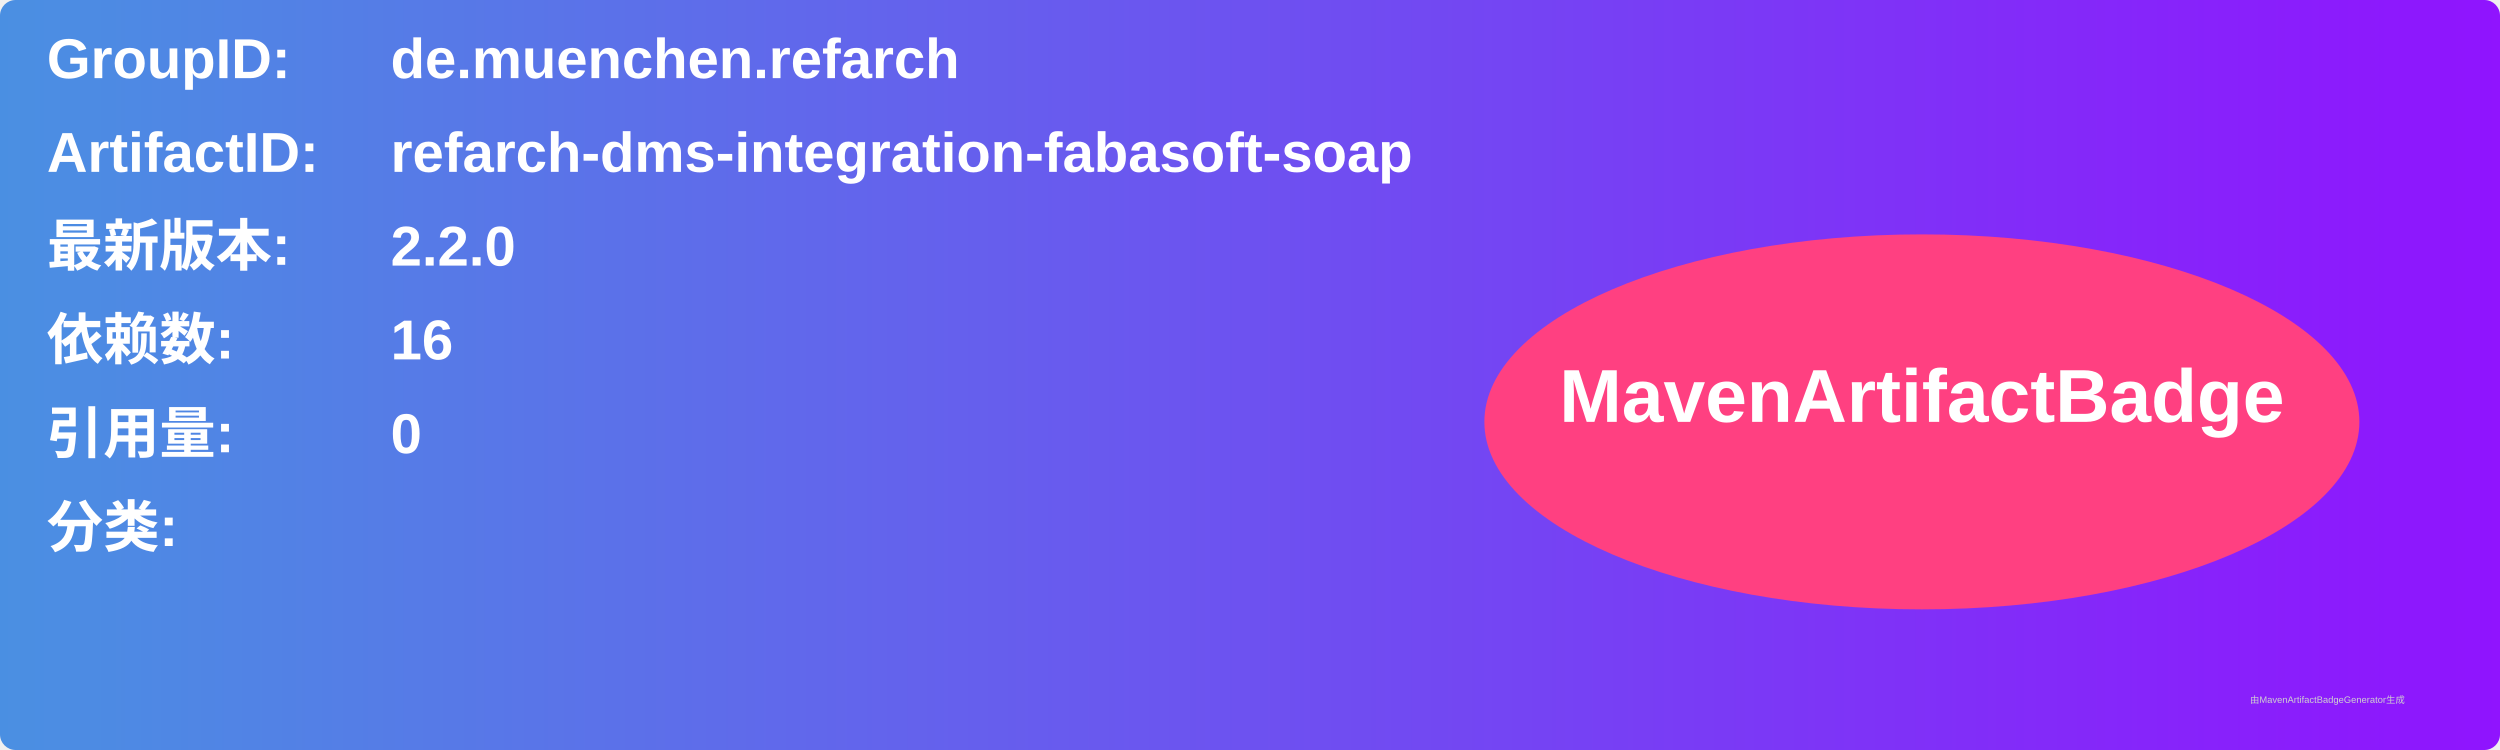
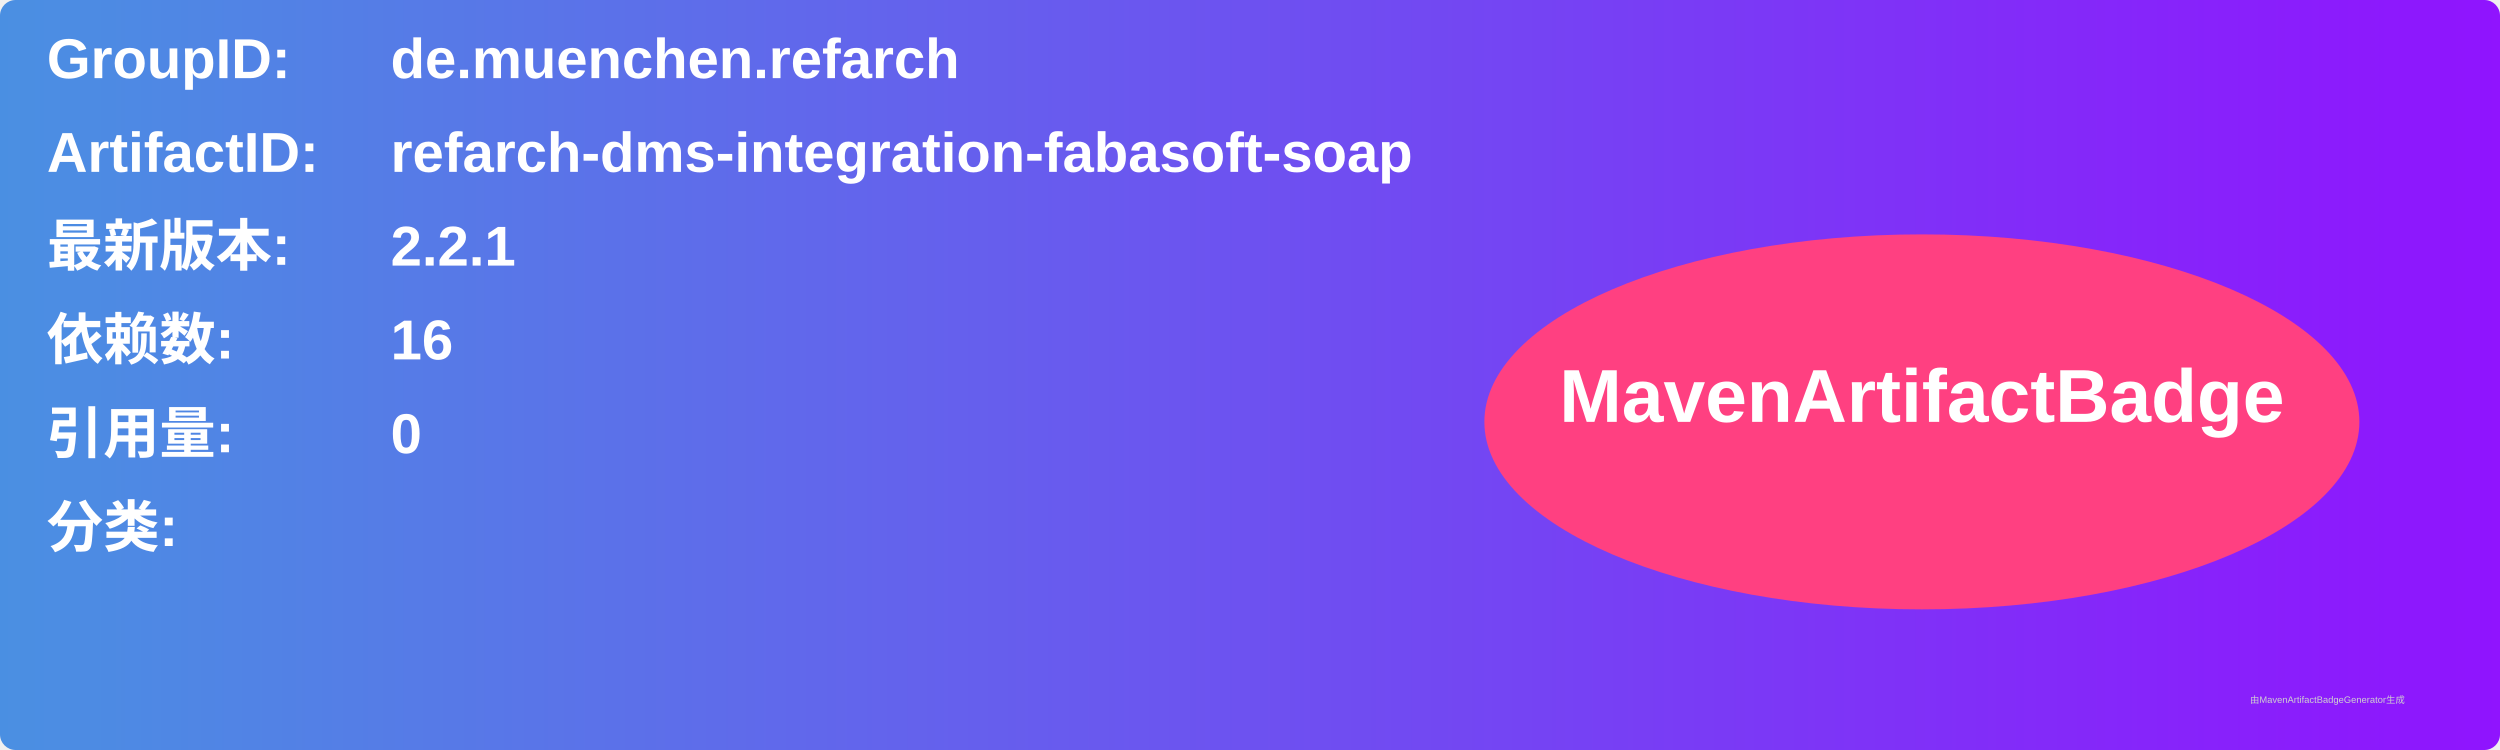
<svg xmlns="http://www.w3.org/2000/svg" width="800" height="240" viewBox="0 0 800 240">
  <linearGradient id="grad" x1="0%" y1="0%" x2="100%" y2="0%">
    <stop offset="0%" stop-color="#4a90e2" />
    <stop offset="100%" stop-color="#9013fe" />
  </linearGradient>
  <rect width="100%" height="100%" rx="5" ry="5" fill="url(#grad)" />
  <g transform="translate(15, 15)">
    <text x="0" y="10" font-family="Arial" font-size="18" fill="white" font-weight="bold" width="260">GroupID:</text>
    <text x="110" y="10" font-family="Arial" font-size="18" fill="white" font-weight="bold" width="460">de.muenchen.refarch</text>
    <text x="0" y="40" font-family="Arial" font-size="18" fill="white" font-weight="bold" width="260">ArtifactID:</text>
    <text x="110" y="40" font-family="Arial" font-size="18" fill="white" font-weight="bold" width="460">refarch-dms-integration-fabasoft-soap</text>
    <text x="0" y="70" font-family="Arial" font-size="18" fill="white" font-weight="bold">最新版本:</text>
    <text x="110" y="70" font-family="Arial" font-size="18" fill="white" font-weight="bold">
-       <tspan font-weight="bold">2.2.0</tspan>
+       <tspan font-weight="bold">2.2.1</tspan>
    </text>
    <text x="0" y="100" font-family="Arial" font-size="18" fill="white" font-weight="bold">依赖数: </text>
    <text x="110" y="100" font-family="Arial" font-size="18" fill="white">
      <tspan font-weight="bold">16</tspan>
    </text>
    <text x="0" y="130" font-family="Arial" font-size="18" fill="white" font-weight="bold">引用量: </text>
    <text x="110" y="130" font-family="Arial" font-size="18" fill="white">
      <tspan font-weight="bold">0</tspan>
    </text>
    <text x="0" y="160" font-family="Arial" font-size="18" fill="white" font-weight="bold">分类:</text>
    <text x="10" y="190" font-family="Arial" font-size="10" fill="white">
      <tspan font-weight="bold" />
    </text>
    <ellipse cx="600" cy="120" rx="140" ry="60" fill="#ff4081" />
    <text x="600" y="120" text-anchor="middle" font-family="Arial" font-size="24" fill="white" font-weight="bold">MavenArtifactBadge</text>
  </g>
  <text x="720" y="225" font-family="Arial" font-size="3" fill="#d0d0d0">由MavenArtifactBadgeGenerator生成</text>
</svg>
